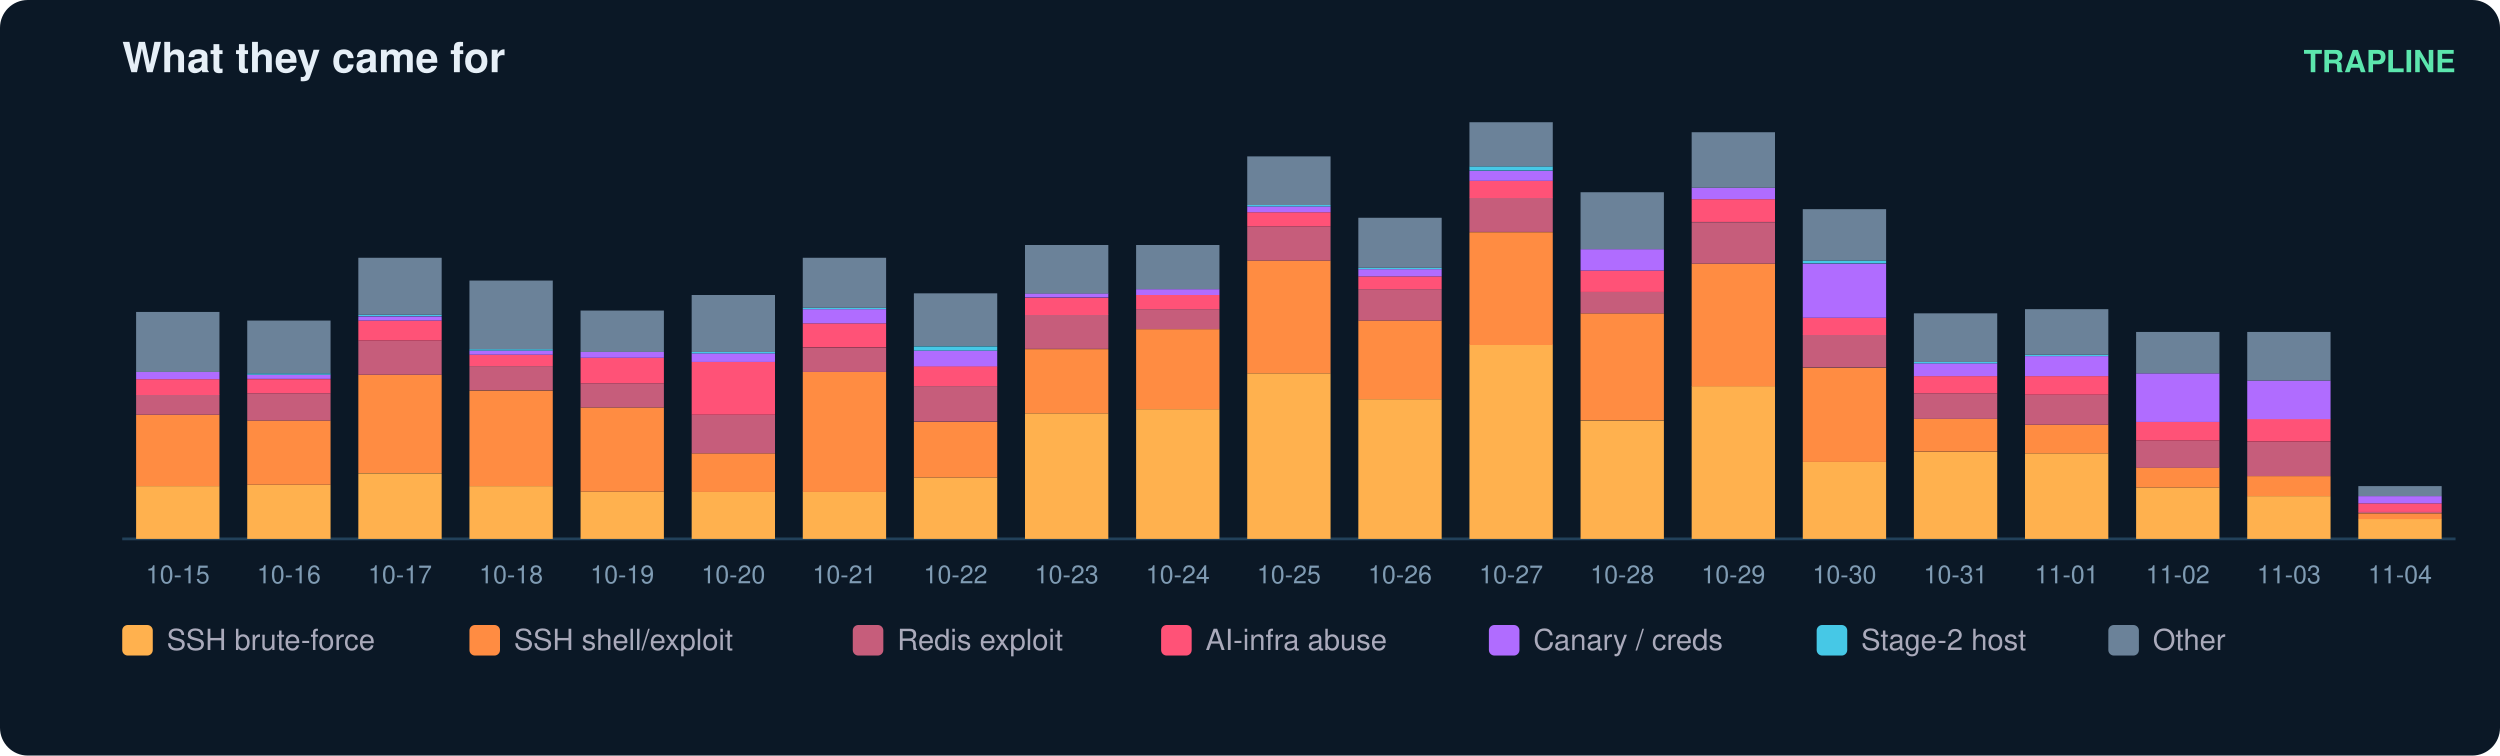
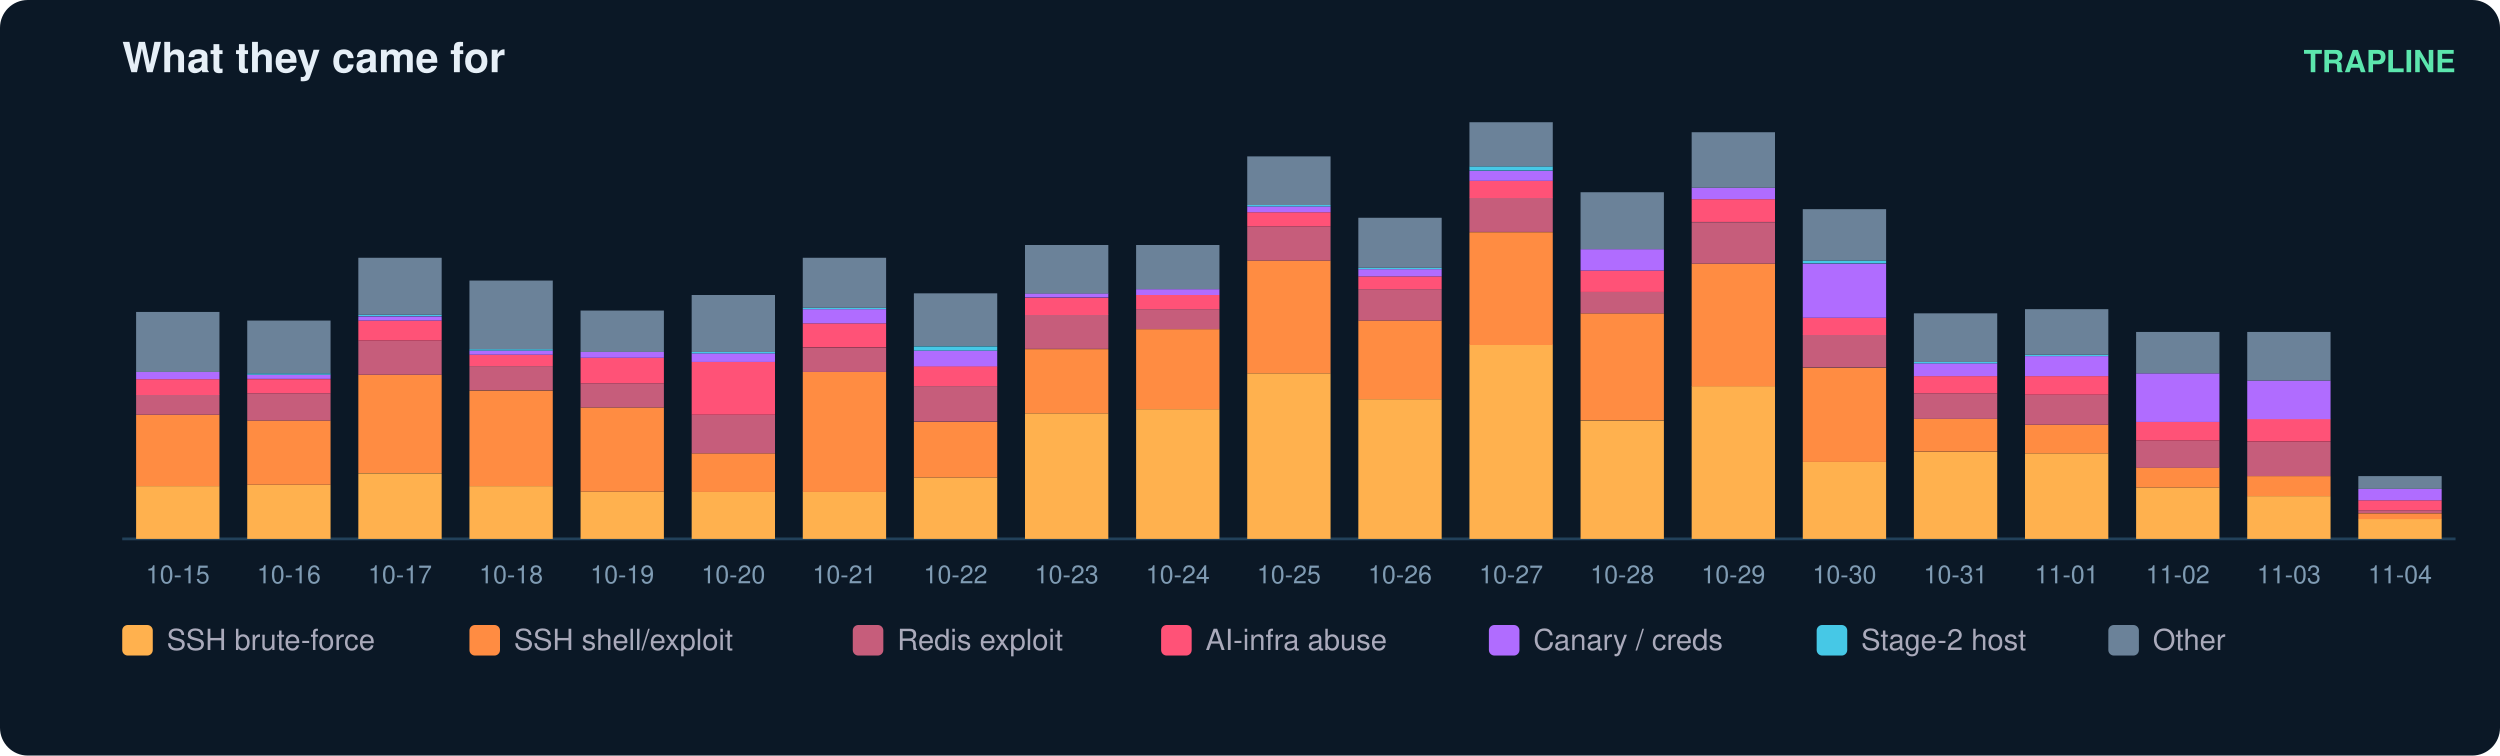
<svg xmlns="http://www.w3.org/2000/svg" width="900" height="272" viewBox="0 0 900 272" font-family="ui-sans-serif,Segoe UI,Helvetica,Arial">
  <rect width="900" height="272" rx="10" fill="#0b1826" />
  <text x="44" y="26" fill="#e6eff7" font-size="15" font-weight="700">What they came for</text>
  <text x="884" y="26" fill="#5ce6ad" font-size="11" text-anchor="end" font-weight="600">TRAPLINE</text>
  <line x1="44" y1="194" x2="884" y2="194" stroke="#22415a" />
  <rect x="49" y="175.0" width="30" height="19.0" fill="#ffb14e" />
  <rect x="49" y="149.3" width="30" height="25.7" fill="#ff8c42" />
  <rect x="49" y="142.1" width="30" height="7.2" fill="#c65d7b" />
  <rect x="49" y="136.5" width="30" height="5.7" fill="#ff5277" />
  <rect x="49" y="133.9" width="30" height="2.6" fill="#b06cff" />
  <rect x="49" y="112.3" width="30" height="21.6" fill="#6b8299" />
  <text x="64.0" y="210.0" fill="#7f9bb3" font-size="9" text-anchor="middle">10-15</text>
  <rect x="89" y="174.5" width="30" height="19.5" fill="#ffb14e" />
  <rect x="89" y="151.4" width="30" height="23.1" fill="#ff8c42" />
  <rect x="89" y="141.6" width="30" height="9.8" fill="#c65d7b" />
  <rect x="89" y="136.5" width="30" height="5.1" fill="#ff5277" />
  <rect x="89" y="134.9" width="30" height="1.5" fill="#b06cff" />
  <rect x="89" y="134.4" width="30" height="0.5" fill="#46c8e6" />
  <rect x="89" y="115.4" width="30" height="19.0" fill="#6b8299" />
  <text x="104.0" y="210.0" fill="#7f9bb3" font-size="9" text-anchor="middle">10-16</text>
  <rect x="129" y="170.4" width="30" height="23.6" fill="#ffb14e" />
  <rect x="129" y="134.9" width="30" height="35.4" fill="#ff8c42" />
  <rect x="129" y="122.6" width="30" height="12.3" fill="#c65d7b" />
  <rect x="129" y="115.4" width="30" height="7.2" fill="#ff5277" />
  <rect x="129" y="113.9" width="30" height="1.5" fill="#b06cff" />
  <rect x="129" y="113.3" width="30" height="0.5" fill="#46c8e6" />
  <rect x="129" y="92.8" width="30" height="20.5" fill="#6b8299" />
  <text x="144.0" y="210.0" fill="#7f9bb3" font-size="9" text-anchor="middle">10-17</text>
  <rect x="169" y="175.0" width="30" height="19.0" fill="#ffb14e" />
  <rect x="169" y="140.6" width="30" height="34.4" fill="#ff8c42" />
  <rect x="169" y="131.8" width="30" height="8.7" fill="#c65d7b" />
  <rect x="169" y="127.7" width="30" height="4.1" fill="#ff5277" />
  <rect x="169" y="126.2" width="30" height="1.5" fill="#b06cff" />
  <rect x="169" y="125.7" width="30" height="0.5" fill="#46c8e6" />
  <rect x="169" y="101.0" width="30" height="24.7" fill="#6b8299" />
  <text x="184.0" y="210.0" fill="#7f9bb3" font-size="9" text-anchor="middle">10-18</text>
  <rect x="209" y="177.0" width="30" height="17.0" fill="#ffb14e" />
  <rect x="209" y="146.7" width="30" height="30.3" fill="#ff8c42" />
  <rect x="209" y="138.0" width="30" height="8.7" fill="#c65d7b" />
  <rect x="209" y="128.8" width="30" height="9.2" fill="#ff5277" />
  <rect x="209" y="126.7" width="30" height="2.1" fill="#b06cff" />
  <rect x="209" y="111.8" width="30" height="14.9" fill="#6b8299" />
  <text x="224.0" y="210.0" fill="#7f9bb3" font-size="9" text-anchor="middle">10-19</text>
  <rect x="249" y="177.0" width="30" height="17.0" fill="#ffb14e" />
  <rect x="249" y="163.2" width="30" height="13.9" fill="#ff8c42" />
  <rect x="249" y="149.3" width="30" height="13.9" fill="#c65d7b" />
  <rect x="249" y="130.3" width="30" height="19.0" fill="#ff5277" />
  <rect x="249" y="127.2" width="30" height="3.1" fill="#b06cff" />
  <rect x="249" y="126.7" width="30" height="0.5" fill="#46c8e6" />
  <rect x="249" y="106.2" width="30" height="20.5" fill="#6b8299" />
  <text x="264.0" y="210.0" fill="#7f9bb3" font-size="9" text-anchor="middle">10-20</text>
  <rect x="289" y="177.0" width="30" height="17.0" fill="#ffb14e" />
  <rect x="289" y="133.9" width="30" height="43.2" fill="#ff8c42" />
  <rect x="289" y="125.2" width="30" height="8.7" fill="#c65d7b" />
  <rect x="289" y="116.4" width="30" height="8.7" fill="#ff5277" />
  <rect x="289" y="111.3" width="30" height="5.1" fill="#b06cff" />
  <rect x="289" y="110.8" width="30" height="0.5" fill="#46c8e6" />
  <rect x="289" y="92.8" width="30" height="18.0" fill="#6b8299" />
  <text x="304.0" y="210.0" fill="#7f9bb3" font-size="9" text-anchor="middle">10-21</text>
  <rect x="329" y="171.9" width="30" height="22.1" fill="#ffb14e" />
  <rect x="329" y="151.9" width="30" height="20.0" fill="#ff8c42" />
  <rect x="329" y="139.0" width="30" height="12.8" fill="#c65d7b" />
  <rect x="329" y="131.8" width="30" height="7.2" fill="#ff5277" />
  <rect x="329" y="126.2" width="30" height="5.7" fill="#b06cff" />
  <rect x="329" y="124.7" width="30" height="1.5" fill="#46c8e6" />
  <rect x="329" y="105.6" width="30" height="19.0" fill="#6b8299" />
  <text x="344.0" y="210.0" fill="#7f9bb3" font-size="9" text-anchor="middle">10-22</text>
  <rect x="369" y="148.8" width="30" height="45.2" fill="#ffb14e" />
  <rect x="369" y="125.7" width="30" height="23.1" fill="#ff8c42" />
  <rect x="369" y="113.3" width="30" height="12.3" fill="#c65d7b" />
  <rect x="369" y="107.2" width="30" height="6.2" fill="#ff5277" />
  <rect x="369" y="105.6" width="30" height="1.5" fill="#b06cff" />
  <rect x="369" y="88.2" width="30" height="17.5" fill="#6b8299" />
  <text x="384.0" y="210.0" fill="#7f9bb3" font-size="9" text-anchor="middle">10-23</text>
  <rect x="409" y="147.3" width="30" height="46.7" fill="#ffb14e" />
  <rect x="409" y="118.5" width="30" height="28.8" fill="#ff8c42" />
  <rect x="409" y="111.3" width="30" height="7.2" fill="#c65d7b" />
  <rect x="409" y="106.2" width="30" height="5.1" fill="#ff5277" />
  <rect x="409" y="104.1" width="30" height="2.1" fill="#b06cff" />
  <rect x="409" y="88.2" width="30" height="15.9" fill="#6b8299" />
  <text x="424.0" y="210.0" fill="#7f9bb3" font-size="9" text-anchor="middle">10-24</text>
  <rect x="449" y="134.4" width="30" height="59.6" fill="#ffb14e" />
  <rect x="449" y="93.8" width="30" height="40.6" fill="#ff8c42" />
  <rect x="449" y="81.5" width="30" height="12.3" fill="#c65d7b" />
  <rect x="449" y="76.4" width="30" height="5.1" fill="#ff5277" />
  <rect x="449" y="74.3" width="30" height="2.1" fill="#b06cff" />
  <rect x="449" y="73.8" width="30" height="0.5" fill="#46c8e6" />
  <rect x="449" y="56.3" width="30" height="17.5" fill="#6b8299" />
  <text x="464.0" y="210.0" fill="#7f9bb3" font-size="9" text-anchor="middle">10-25</text>
  <rect x="489" y="143.7" width="30" height="50.3" fill="#ffb14e" />
  <rect x="489" y="115.4" width="30" height="28.3" fill="#ff8c42" />
  <rect x="489" y="104.1" width="30" height="11.3" fill="#c65d7b" />
  <rect x="489" y="99.5" width="30" height="4.6" fill="#ff5277" />
  <rect x="489" y="96.9" width="30" height="2.6" fill="#b06cff" />
  <rect x="489" y="96.4" width="30" height="0.5" fill="#46c8e6" />
  <rect x="489" y="78.4" width="30" height="18.0" fill="#6b8299" />
  <text x="504.0" y="210.0" fill="#7f9bb3" font-size="9" text-anchor="middle">10-26</text>
  <rect x="529" y="124.1" width="30" height="69.9" fill="#ffb14e" />
  <rect x="529" y="83.6" width="30" height="40.6" fill="#ff8c42" />
  <rect x="529" y="71.2" width="30" height="12.3" fill="#c65d7b" />
  <rect x="529" y="65.1" width="30" height="6.2" fill="#ff5277" />
  <rect x="529" y="61.5" width="30" height="3.6" fill="#b06cff" />
  <rect x="529" y="59.9" width="30" height="1.5" fill="#46c8e6" />
  <rect x="529" y="44.0" width="30" height="15.9" fill="#6b8299" />
  <text x="544.0" y="210.0" fill="#7f9bb3" font-size="9" text-anchor="middle">10-27</text>
  <rect x="569" y="151.4" width="30" height="42.6" fill="#ffb14e" />
  <rect x="569" y="112.8" width="30" height="38.5" fill="#ff8c42" />
  <rect x="569" y="105.1" width="30" height="7.7" fill="#c65d7b" />
  <rect x="569" y="97.4" width="30" height="7.7" fill="#ff5277" />
  <rect x="569" y="89.7" width="30" height="7.7" fill="#b06cff" />
  <rect x="569" y="69.2" width="30" height="20.5" fill="#6b8299" />
  <text x="584.0" y="210.0" fill="#7f9bb3" font-size="9" text-anchor="middle">10-28</text>
  <rect x="609" y="139.0" width="30" height="55.0" fill="#ffb14e" />
  <rect x="609" y="94.9" width="30" height="44.2" fill="#ff8c42" />
  <rect x="609" y="80.0" width="30" height="14.9" fill="#c65d7b" />
  <rect x="609" y="71.7" width="30" height="8.2" fill="#ff5277" />
  <rect x="609" y="67.6" width="30" height="4.1" fill="#b06cff" />
  <rect x="609" y="47.6" width="30" height="20.0" fill="#6b8299" />
  <text x="624.0" y="210.0" fill="#7f9bb3" font-size="9" text-anchor="middle">10-29</text>
  <rect x="649" y="166.3" width="30" height="27.7" fill="#ffb14e" />
  <rect x="649" y="132.4" width="30" height="33.9" fill="#ff8c42" />
  <rect x="649" y="120.5" width="30" height="11.8" fill="#c65d7b" />
  <rect x="649" y="114.4" width="30" height="6.2" fill="#ff5277" />
  <rect x="649" y="94.9" width="30" height="19.5" fill="#b06cff" />
  <rect x="649" y="93.8" width="30" height="1.0" fill="#46c8e6" />
  <rect x="649" y="75.3" width="30" height="18.5" fill="#6b8299" />
  <text x="664.0" y="210.0" fill="#7f9bb3" font-size="9" text-anchor="middle">10-30</text>
  <rect x="689" y="162.7" width="30" height="31.3" fill="#ffb14e" />
  <rect x="689" y="150.8" width="30" height="11.8" fill="#ff8c42" />
  <rect x="689" y="141.6" width="30" height="9.2" fill="#c65d7b" />
  <rect x="689" y="135.4" width="30" height="6.2" fill="#ff5277" />
  <rect x="689" y="130.8" width="30" height="4.6" fill="#b06cff" />
  <rect x="689" y="130.3" width="30" height="0.5" fill="#46c8e6" />
  <rect x="689" y="112.8" width="30" height="17.5" fill="#6b8299" />
  <text x="704.0" y="210.0" fill="#7f9bb3" font-size="9" text-anchor="middle">10-31</text>
  <rect x="729" y="163.2" width="30" height="30.8" fill="#ffb14e" />
  <rect x="729" y="152.9" width="30" height="10.3" fill="#ff8c42" />
  <rect x="729" y="142.1" width="30" height="10.8" fill="#c65d7b" />
  <rect x="729" y="135.4" width="30" height="6.7" fill="#ff5277" />
  <rect x="729" y="128.2" width="30" height="7.2" fill="#b06cff" />
  <rect x="729" y="127.7" width="30" height="0.5" fill="#46c8e6" />
  <rect x="729" y="111.3" width="30" height="16.4" fill="#6b8299" />
  <text x="744.0" y="210.0" fill="#7f9bb3" font-size="9" text-anchor="middle">11-01</text>
  <rect x="769" y="175.5" width="30" height="18.5" fill="#ffb14e" />
  <rect x="769" y="168.3" width="30" height="7.2" fill="#ff8c42" />
  <rect x="769" y="158.6" width="30" height="9.8" fill="#c65d7b" />
  <rect x="769" y="151.9" width="30" height="6.7" fill="#ff5277" />
  <rect x="769" y="134.4" width="30" height="17.5" fill="#b06cff" />
  <rect x="769" y="119.5" width="30" height="14.9" fill="#6b8299" />
  <text x="784.0" y="210.0" fill="#7f9bb3" font-size="9" text-anchor="middle">11-02</text>
  <rect x="809" y="178.6" width="30" height="15.4" fill="#ffb14e" />
  <rect x="809" y="171.4" width="30" height="7.2" fill="#ff8c42" />
  <rect x="809" y="159.1" width="30" height="12.3" fill="#c65d7b" />
  <rect x="809" y="150.8" width="30" height="8.2" fill="#ff5277" />
  <rect x="809" y="137.0" width="30" height="13.9" fill="#b06cff" />
  <rect x="809" y="119.5" width="30" height="17.5" fill="#6b8299" />
  <text x="824.0" y="210.0" fill="#7f9bb3" font-size="9" text-anchor="middle">11-03</text>
  <rect x="849" y="186.8" width="30" height="7.2" fill="#ffb14e" />
  <rect x="849" y="184.8" width="30" height="2.1" fill="#ff8c42" />
-   <rect x="849" y="184.2" width="30" height="0.5" fill="#c65d7b" />
-   <rect x="849" y="181.2" width="30" height="3.1" fill="#ff5277" />
-   <rect x="849" y="178.6" width="30" height="2.6" fill="#b06cff" />
-   <rect x="849" y="175.0" width="30" height="3.6" fill="#6b8299" />
+   <rect x="849" y="183.7" width="30" height="1.0" fill="#c65d7b" />
+   <rect x="849" y="180.1" width="30" height="3.6" fill="#ff5277" />
+   <rect x="849" y="176.0" width="30" height="4.1" fill="#b06cff" />
+   <rect x="849" y="171.4" width="30" height="4.6" fill="#6b8299" />
  <text x="864.0" y="210.0" fill="#7f9bb3" font-size="9" text-anchor="middle">11-04</text>
  <rect x="44" y="225" width="11" height="11" rx="2" fill="#ffb14e" />
  <text x="60" y="234" fill="#aab" font-size="10.5">SSH brute-force</text>
  <rect x="169" y="225" width="11" height="11" rx="2" fill="#ff8c42" />
  <text x="185" y="234" fill="#aab" font-size="10.5">SSH shell/exploit</text>
  <rect x="307" y="225" width="11" height="11" rx="2" fill="#c65d7b" />
  <text x="323" y="234" fill="#aab" font-size="10.5">Redis exploit</text>
  <rect x="418" y="225" width="11" height="11" rx="2" fill="#ff5277" />
  <text x="434" y="234" fill="#aab" font-size="10.5">AI-infra abuse</text>
  <rect x="536" y="225" width="11" height="11" rx="2" fill="#b06cff" />
  <text x="552" y="234" fill="#aab" font-size="10.5">Canary / creds</text>
  <rect x="654" y="225" width="11" height="11" rx="2" fill="#46c8e6" />
  <text x="670" y="234" fill="#aab" font-size="10.5">Stage-2 host</text>
  <rect x="759" y="225" width="11" height="11" rx="2" fill="#6b8299" />
  <text x="775" y="234" fill="#aab" font-size="10.5">Other</text>
</svg>
